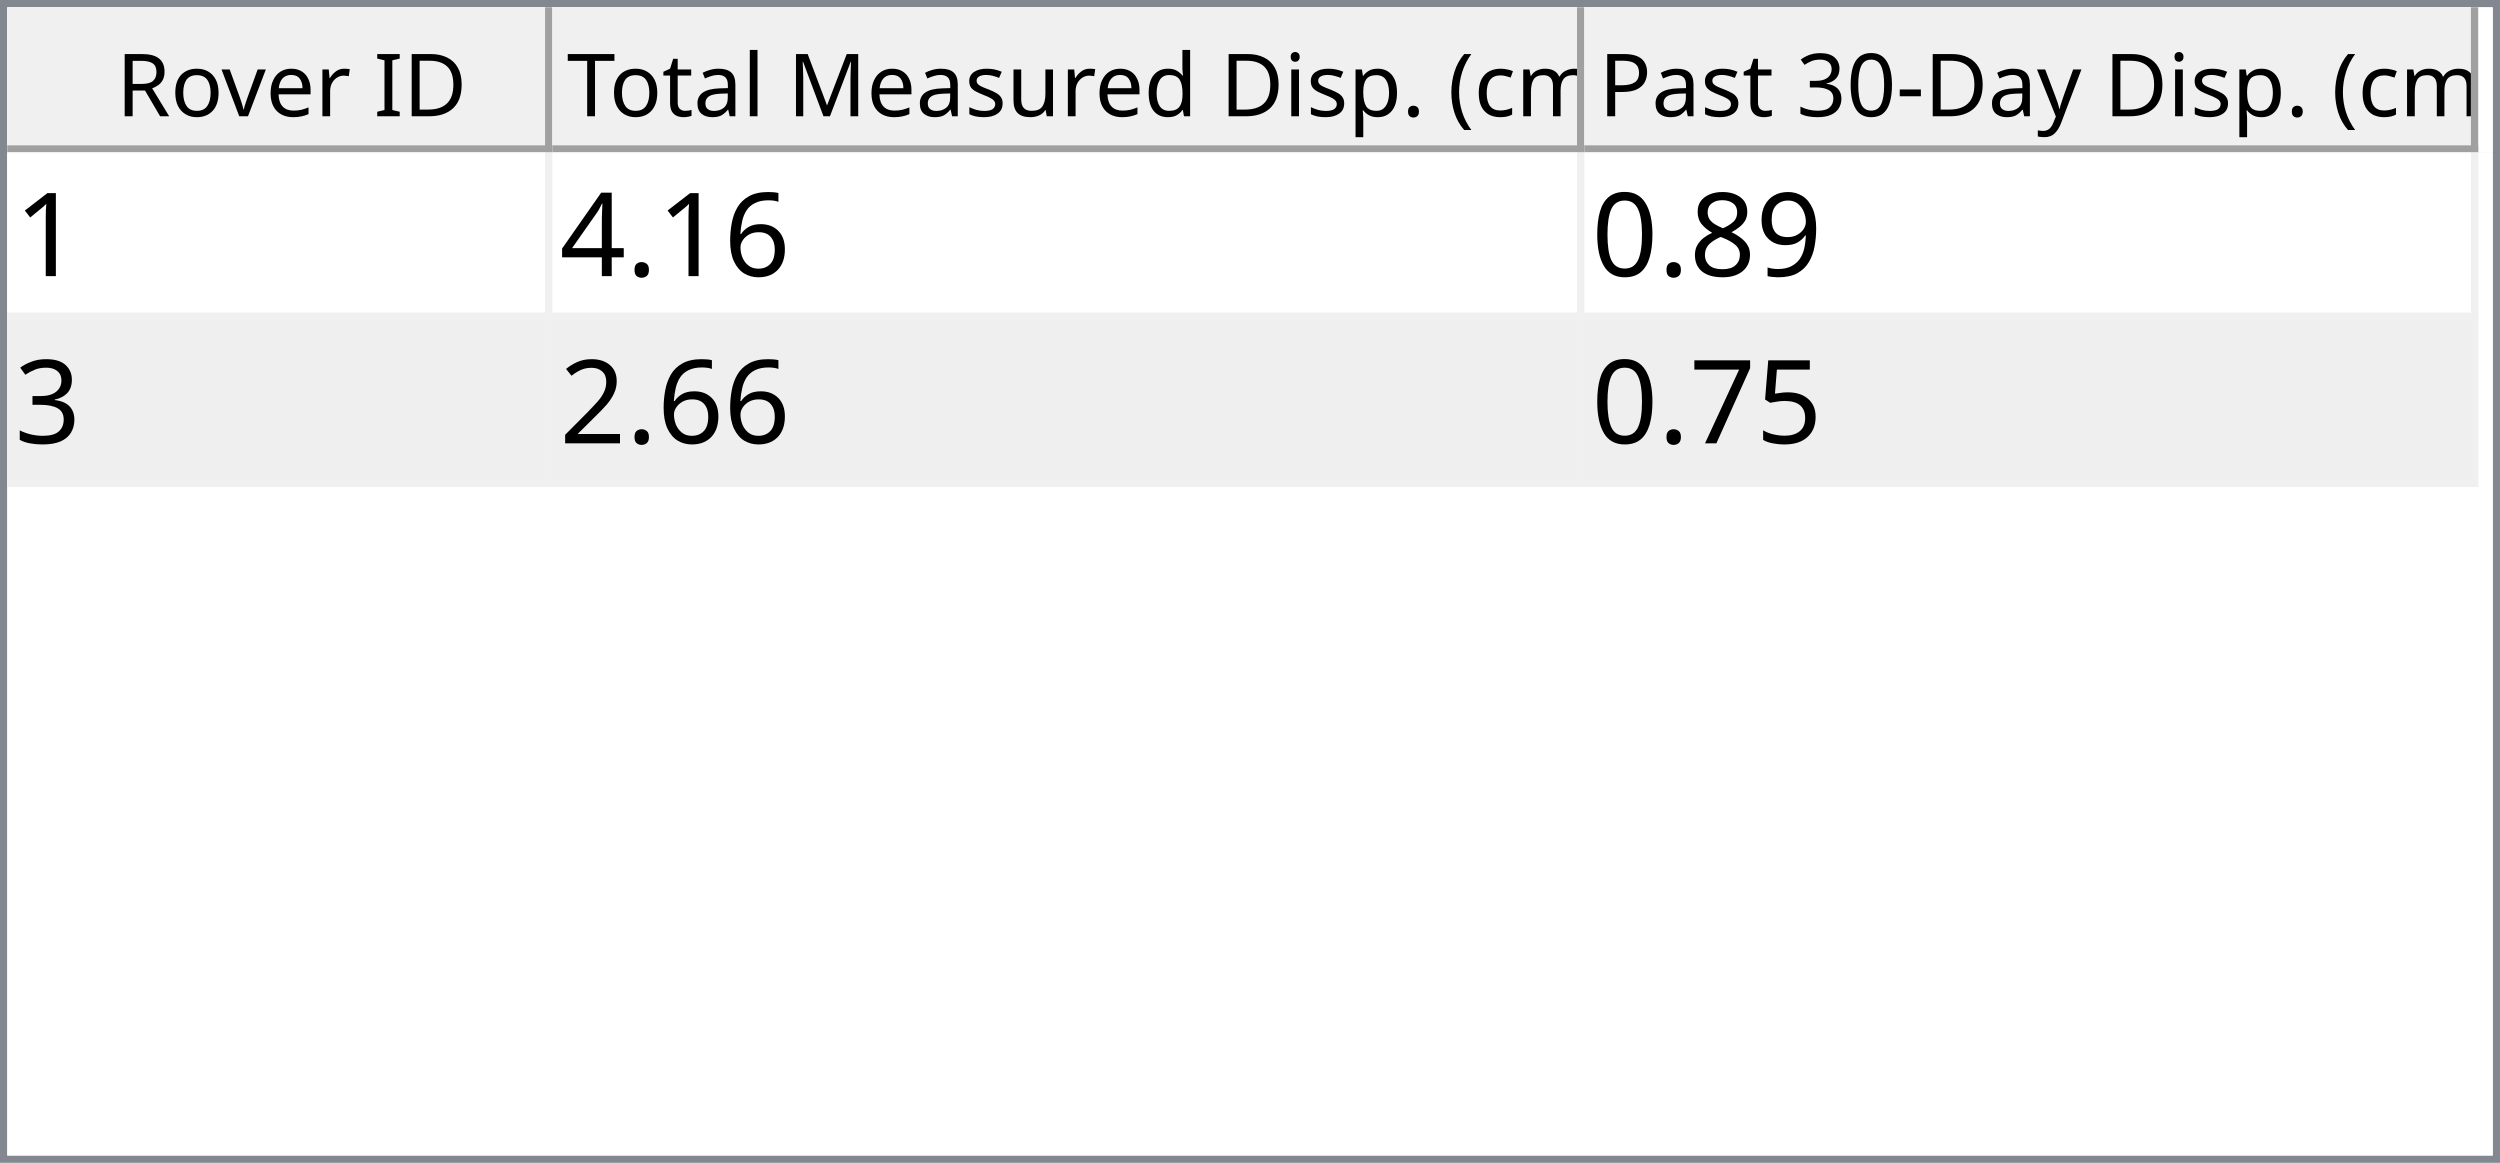
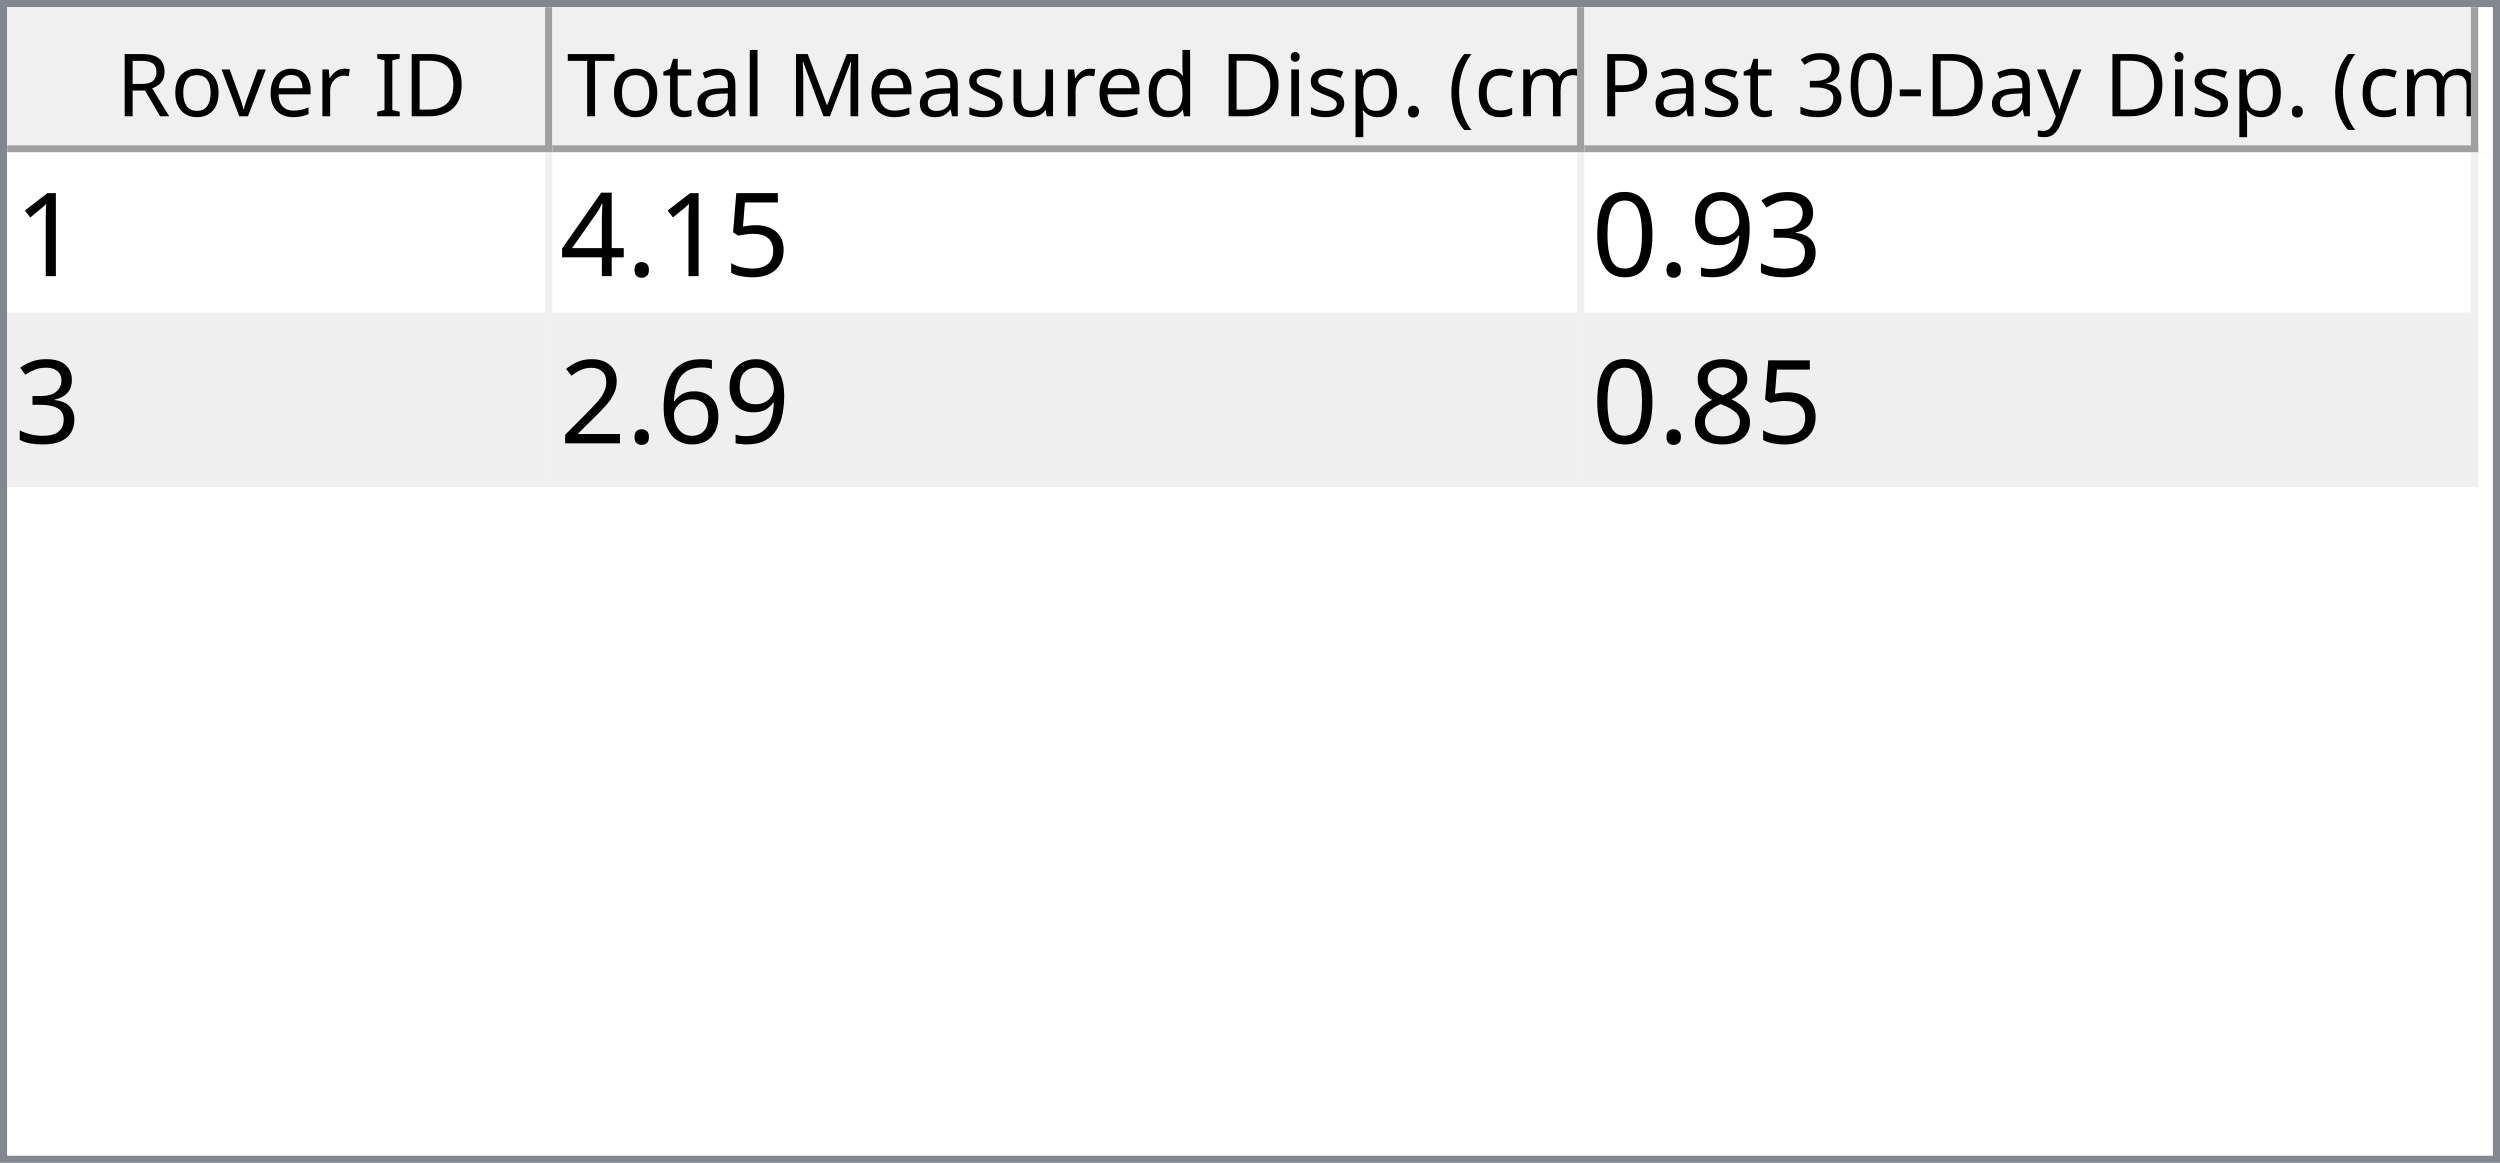
<svg xmlns="http://www.w3.org/2000/svg" style="fill-opacity:1; color-rendering:auto; color-interpolation:auto; text-rendering:auto; stroke:black; stroke-linecap:square; stroke-miterlimit:10; shape-rendering:auto; stroke-opacity:1; fill:black; stroke-dasharray:none; font-weight:normal; stroke-width:1; font-family:'Dialog'; font-style:normal; stroke-linejoin:miter; font-size:12px; stroke-dashoffset:0; image-rendering:auto;" width="344" height="160">
  <defs id="genericDefs" />
  <g>
    <defs id="defs1">
      <clipPath clipPathUnits="userSpaceOnUse" id="clipPath1">
        <path d="M0 0 L344 0 L344 160 L0 160 L0 0 Z" />
      </clipPath>
      <clipPath clipPathUnits="userSpaceOnUse" id="clipPath2">
        <path d="M0 0 L0 160 L344 160 L344 0 Z" />
      </clipPath>
      <clipPath clipPathUnits="userSpaceOnUse" id="clipPath3">
        <path d="M0 0 L0 20 L342 20 L342 0 Z" />
      </clipPath>
      <clipPath clipPathUnits="userSpaceOnUse" id="clipPath4">
        <path d="M0 0 L0 20 L75 20 L75 0 Z" />
      </clipPath>
      <clipPath clipPathUnits="userSpaceOnUse" id="clipPath5">
        <path d="M1 1 L1 19 L74 19 L74 1 Z" />
      </clipPath>
      <clipPath clipPathUnits="userSpaceOnUse" id="clipPath6">
        <path d="M0 0 L0 18 L73 18 L73 0 Z" />
      </clipPath>
      <clipPath clipPathUnits="userSpaceOnUse" id="clipPath7">
        <path d="M-0.5 -0.5 L-0.5 19.5 L74.5 19.5 L74.5 -0.5 Z" />
      </clipPath>
      <clipPath clipPathUnits="userSpaceOnUse" id="clipPath8">
        <path d="M0 0 L0 20 L142 20 L142 0 Z" />
      </clipPath>
      <clipPath clipPathUnits="userSpaceOnUse" id="clipPath9">
        <path d="M1 1 L1 19 L141 19 L141 1 Z" />
      </clipPath>
      <clipPath clipPathUnits="userSpaceOnUse" id="clipPath10">
        <path d="M0 0 L0 18 L140 18 L140 0 Z" />
      </clipPath>
      <clipPath clipPathUnits="userSpaceOnUse" id="clipPath11">
        <path d="M-0.5 -0.5 L-0.5 19.5 L141.5 19.5 L141.5 -0.5 Z" />
      </clipPath>
      <clipPath clipPathUnits="userSpaceOnUse" id="clipPath12">
        <path d="M0 0 L0 20 L123 20 L123 0 Z" />
      </clipPath>
      <clipPath clipPathUnits="userSpaceOnUse" id="clipPath13">
        <path d="M1 1 L1 19 L122 19 L122 1 Z" />
      </clipPath>
      <clipPath clipPathUnits="userSpaceOnUse" id="clipPath14">
        <path d="M0 0 L0 18 L121 18 L121 0 Z" />
      </clipPath>
      <clipPath clipPathUnits="userSpaceOnUse" id="clipPath15">
        <path d="M-0.5 -0.5 L-0.5 19.5 L122.5 19.5 L122.5 -0.5 Z" />
      </clipPath>
      <clipPath clipPathUnits="userSpaceOnUse" id="clipPath16">
        <path d="M0 0 L0 138 L342 138 L342 0 Z" />
      </clipPath>
      <clipPath clipPathUnits="userSpaceOnUse" id="clipPath17">
        <path d="M0 0 L0 46 L340 46 L340 0 Z" />
      </clipPath>
      <clipPath clipPathUnits="userSpaceOnUse" id="clipPath18">
        <path d="M-0.5 -0.5 L-0.5 45.5 L339.5 45.5 L339.5 -0.5 Z" />
      </clipPath>
      <clipPath clipPathUnits="userSpaceOnUse" id="clipPath19">
        <path d="M0 0 L0 22 L74 22 L74 0 Z" />
      </clipPath>
      <clipPath clipPathUnits="userSpaceOnUse" id="clipPath20">
        <path d="M0 0 L0 22 L141 22 L141 0 Z" />
      </clipPath>
      <clipPath clipPathUnits="userSpaceOnUse" id="clipPath21">
        <path d="M0 0 L0 22 L122 22 L122 0 Z" />
      </clipPath>
      <font horiz-adv-x="64.551" id="font1">
        <font-face ascent="107.91" descent="25.098" units-per-em="100" style="font-style:normal; font-family:Segoe UI; font-weight:normal;" />
        <missing-glyph horiz-adv-x="64.551" d="M8.109 0 L8.109 68.266 L56.453 68.266 L56.453 0 L8.109 0 ZM15.328 7.234 L49.219 7.234 L49.219 61.031 L15.328 61.031 L15.328 7.234 Z" />
        <glyph unicode="D" horiz-adv-x="70.117" d="M9.188 0 L9.188 70.016 L28.516 70.016 Q65.531 70.016 65.531 35.891 Q65.531 19.672 55.25 9.836 Q44.969 0 27.734 0 L9.188 0 ZM17.391 62.594 L17.391 7.422 L27.828 7.422 Q41.609 7.422 49.273 14.797 Q56.938 22.172 56.938 35.688 Q56.938 62.594 28.328 62.594 L17.391 62.594 Z" />
        <glyph unicode="I" horiz-adv-x="26.611" d="M17.391 0 L9.188 0 L9.188 70.016 L17.391 70.016 L17.391 0 Z" />
        <glyph unicode=" " horiz-adv-x="27.393" d="" />
        <glyph unicode="r" horiz-adv-x="34.766" d="M34.188 41.891 Q32.078 43.5 28.125 43.5 Q23 43.5 19.555 38.672 Q16.109 33.844 16.109 25.484 L16.109 0 L8.109 0 L8.109 50 L16.109 50 L16.109 39.703 L16.312 39.703 Q18.016 44.969 21.531 47.922 Q25.047 50.875 29.391 50.875 Q32.516 50.875 34.188 50.203 L34.188 41.891 Z" />
        <glyph unicode="e" horiz-adv-x="52.295" d="M48.297 23 L12.984 23 Q13.188 14.656 17.484 10.109 Q21.781 5.562 29.297 5.562 Q37.75 5.562 44.828 11.141 L44.828 3.609 Q38.234 -1.172 27.391 -1.172 Q16.797 -1.172 10.742 5.641 Q4.688 12.453 4.688 24.812 Q4.688 36.469 11.305 43.82 Q17.922 51.172 27.734 51.172 Q37.547 51.172 42.922 44.828 Q48.297 38.484 48.297 27.203 L48.297 23 ZM40.094 29.781 Q40.047 36.719 36.75 40.578 Q33.453 44.438 27.594 44.438 Q21.922 44.438 17.969 40.383 Q14.016 36.328 13.094 29.781 L40.094 29.781 Z" />
        <glyph unicode="v" horiz-adv-x="47.9" d="M47.406 50 L27.484 0 L19.625 0 L0.688 50 L9.469 50 L22.172 13.672 Q23.578 9.672 23.922 6.688 L24.125 6.688 Q24.609 10.453 25.688 13.484 L38.969 50 L47.406 50 Z" />
        <glyph unicode="o" horiz-adv-x="58.594" d="M29 -1.172 Q17.922 -1.172 11.305 5.836 Q4.688 12.844 4.688 24.422 Q4.688 37.016 11.57 44.094 Q18.453 51.172 30.172 51.172 Q41.359 51.172 47.633 44.289 Q53.906 37.406 53.906 25.203 Q53.906 13.234 47.141 6.031 Q40.375 -1.172 29 -1.172 ZM29.594 44.438 Q21.875 44.438 17.383 39.188 Q12.891 33.938 12.891 24.703 Q12.891 15.828 17.43 10.695 Q21.969 5.562 29.594 5.562 Q37.359 5.562 41.531 10.594 Q45.703 15.625 45.703 24.906 Q45.703 34.281 41.531 39.359 Q37.359 44.438 29.594 44.438 Z" />
        <glyph unicode="R" horiz-adv-x="59.814" d="M59.375 0 L49.609 0 L37.891 19.625 Q36.281 22.359 34.766 24.289 Q33.25 26.219 31.664 27.438 Q30.078 28.656 28.25 29.219 Q26.422 29.781 24.125 29.781 L17.391 29.781 L17.391 0 L9.188 0 L9.188 70.016 L30.078 70.016 Q34.672 70.016 38.555 68.867 Q42.438 67.719 45.289 65.375 Q48.141 63.031 49.758 59.547 Q51.375 56.062 51.375 51.375 Q51.375 47.703 50.273 44.656 Q49.172 41.609 47.148 39.211 Q45.125 36.812 42.266 35.133 Q39.406 33.453 35.844 32.516 L35.844 32.328 Q37.594 31.547 38.891 30.547 Q40.188 29.547 41.359 28.18 Q42.531 26.812 43.68 25.078 Q44.828 23.344 46.234 21.047 L59.375 0 ZM17.391 62.594 L17.391 37.203 L28.516 37.203 Q31.594 37.203 34.203 38.133 Q36.812 39.062 38.719 40.797 Q40.625 42.531 41.703 45.047 Q42.781 47.562 42.781 50.688 Q42.781 56.297 39.141 59.445 Q35.5 62.594 28.609 62.594 L17.391 62.594 Z" />
        <glyph unicode=")" horiz-adv-x="30.176" d="M8.297 -15.922 L1.172 -15.922 Q16.406 2.344 16.406 26.812 Q16.406 51.469 1.078 70.016 L8.297 70.016 Q23.531 52.156 23.531 26.703 Q23.531 1.375 8.297 -15.922 Z" />
        <glyph unicode="m" horiz-adv-x="86.133" d="M79.109 0 L71.094 0 L71.094 28.719 Q71.094 37.016 68.531 40.727 Q65.969 44.438 59.906 44.438 Q54.781 44.438 51.195 39.75 Q47.609 35.062 47.609 28.516 L47.609 0 L39.594 0 L39.594 29.688 Q39.594 44.438 28.219 44.438 Q22.953 44.438 19.531 40.016 Q16.109 35.594 16.109 28.516 L16.109 0 L8.109 0 L8.109 50 L16.109 50 L16.109 42.094 L16.312 42.094 Q21.625 51.172 31.844 51.172 Q36.969 51.172 40.773 48.312 Q44.578 45.453 46 40.828 Q51.562 51.172 62.594 51.172 Q79.109 51.172 79.109 30.812 L79.109 0 Z" />
        <glyph unicode="c" horiz-adv-x="46.191" d="M42.188 2.297 Q36.422 -1.172 28.516 -1.172 Q17.828 -1.172 11.258 5.789 Q4.688 12.75 4.688 23.828 Q4.688 36.188 11.766 43.68 Q18.844 51.172 30.672 51.172 Q37.25 51.172 42.281 48.734 L42.281 40.531 Q36.719 44.438 30.375 44.438 Q22.703 44.438 17.797 38.945 Q12.891 33.453 12.891 24.516 Q12.891 15.719 17.508 10.641 Q22.125 5.562 29.891 5.562 Q36.422 5.562 42.188 9.906 L42.188 2.297 Z" />
        <glyph unicode="(" horiz-adv-x="30.176" d="M29.109 -15.922 L21.969 -15.922 Q6.844 1.375 6.844 26.703 Q6.844 52.156 21.969 70.016 L29.203 70.016 Q13.875 51.469 13.875 26.812 Q13.875 2.344 29.109 -15.922 Z" />
        <glyph unicode="." horiz-adv-x="21.68" d="M10.891 -1.078 Q8.641 -1.078 7.055 0.539 Q5.469 2.156 5.469 4.391 Q5.469 6.641 7.055 8.273 Q8.641 9.906 10.891 9.906 Q13.188 9.906 14.797 8.273 Q16.406 6.641 16.406 4.391 Q16.406 2.156 14.797 0.539 Q13.188 -1.078 10.891 -1.078 Z" />
        <glyph unicode="p" horiz-adv-x="58.789" d="M16.312 7.234 L16.109 7.234 L16.109 -23 L8.109 -23 L8.109 50 L16.109 50 L16.109 41.219 L16.312 41.219 Q22.219 51.172 33.594 51.172 Q43.266 51.172 48.688 44.461 Q54.109 37.75 54.109 26.469 Q54.109 13.922 48 6.375 Q41.891 -1.172 31.297 -1.172 Q21.578 -1.172 16.312 7.234 ZM16.109 27.391 L16.109 20.406 Q16.109 14.203 20.141 9.883 Q24.172 5.562 30.375 5.562 Q37.641 5.562 41.773 11.133 Q45.906 16.703 45.906 26.609 Q45.906 34.969 42.047 39.703 Q38.188 44.438 31.594 44.438 Q24.609 44.438 20.359 39.578 Q16.109 34.719 16.109 27.391 Z" />
        <glyph unicode="i" horiz-adv-x="24.219" d="M12.203 62.703 Q10.062 62.703 8.547 64.164 Q7.031 65.625 7.031 67.875 Q7.031 70.125 8.547 71.609 Q10.062 73.094 12.203 73.094 Q14.406 73.094 15.945 71.609 Q17.484 70.125 17.484 67.875 Q17.484 65.719 15.945 64.211 Q14.406 62.703 12.203 62.703 ZM16.109 0 L8.109 0 L8.109 50 L16.109 50 L16.109 0 Z" />
        <glyph unicode="d" horiz-adv-x="58.887" d="M50.781 0 L42.781 0 L42.781 8.5 L42.578 8.5 Q37.016 -1.172 25.391 -1.172 Q15.969 -1.172 10.328 5.539 Q4.688 12.25 4.688 23.828 Q4.688 36.234 10.938 43.703 Q17.188 51.172 27.594 51.172 Q37.891 51.172 42.578 43.062 L42.781 43.062 L42.781 74.031 L50.781 74.031 L50.781 0 ZM42.781 22.609 L42.781 29.984 Q42.781 36.031 38.773 40.234 Q34.766 44.438 28.609 44.438 Q21.297 44.438 17.094 39.062 Q12.891 33.688 12.891 24.219 Q12.891 15.578 16.922 10.57 Q20.953 5.562 27.734 5.562 Q34.422 5.562 38.602 10.398 Q42.781 15.234 42.781 22.609 Z" />
        <glyph unicode="u" horiz-adv-x="56.592" d="M48.531 0 L40.531 0 L40.531 7.906 L40.328 7.906 Q35.359 -1.172 24.906 -1.172 Q7.031 -1.172 7.031 20.125 L7.031 50 L14.984 50 L14.984 21.391 Q14.984 5.562 27.094 5.562 Q32.953 5.562 36.742 9.883 Q40.531 14.203 40.531 21.188 L40.531 50 L48.531 50 L48.531 0 Z" />
        <glyph unicode="s" horiz-adv-x="42.432" d="M5.078 1.812 L5.078 10.406 Q11.625 5.562 19.484 5.562 Q30.031 5.562 30.031 12.594 Q30.031 14.594 29.125 15.992 Q28.219 17.391 26.68 18.461 Q25.141 19.531 23.07 20.383 Q21 21.234 18.609 22.172 Q15.281 23.484 12.766 24.828 Q10.25 26.172 8.57 27.859 Q6.891 29.547 6.031 31.695 Q5.172 33.844 5.172 36.719 Q5.172 40.234 6.789 42.945 Q8.406 45.656 11.086 47.484 Q13.766 49.312 17.211 50.242 Q20.656 51.172 24.312 51.172 Q30.812 51.172 35.938 48.922 L35.938 40.828 Q30.422 44.438 23.25 44.438 Q21 44.438 19.195 43.922 Q17.391 43.406 16.094 42.477 Q14.797 41.547 14.086 40.258 Q13.375 38.969 13.375 37.406 Q13.375 35.453 14.086 34.133 Q14.797 32.812 16.164 31.789 Q17.531 30.766 19.484 29.938 Q21.438 29.109 23.922 28.125 Q27.25 26.859 29.883 25.516 Q32.516 24.172 34.375 22.484 Q36.234 20.797 37.234 18.602 Q38.234 16.406 38.234 13.375 Q38.234 9.672 36.602 6.938 Q34.969 4.203 32.234 2.398 Q29.5 0.594 25.93 -0.289 Q22.359 -1.172 18.453 -1.172 Q10.75 -1.172 5.078 1.812 Z" />
        <glyph unicode="M" horiz-adv-x="89.795" d="M80.562 0 L72.406 0 L72.406 46.969 Q72.406 52.547 73.094 60.594 L72.906 60.594 Q71.734 55.859 70.797 53.812 L46.875 0 L42.875 0 L19 53.422 Q17.969 55.766 16.891 60.594 L16.703 60.594 Q17.094 56.391 17.094 46.875 L17.094 0 L9.188 0 L9.188 70.016 L20.016 70.016 L41.5 21.188 Q44 15.578 44.734 12.797 L45.016 12.797 Q47.125 18.562 48.391 21.391 L70.312 70.016 L80.562 70.016 L80.562 0 Z" />
        <glyph unicode="l" horiz-adv-x="24.219" d="M16.109 0 L8.109 0 L8.109 74.031 L16.109 74.031 L16.109 0 Z" />
        <glyph unicode="a" horiz-adv-x="50.879" d="M43.891 0 L35.891 0 L35.891 7.812 L35.688 7.812 Q30.469 -1.172 20.312 -1.172 Q12.844 -1.172 8.617 2.781 Q4.391 6.734 4.391 13.281 Q4.391 27.297 20.906 29.594 L35.891 31.688 Q35.891 44.438 25.594 44.438 Q16.547 44.438 9.281 38.281 L9.281 46.484 Q16.656 51.172 26.266 51.172 Q43.891 51.172 43.891 32.516 L43.891 0 ZM35.891 25.297 L23.828 23.641 Q18.266 22.859 15.43 20.875 Q12.594 18.891 12.594 13.875 Q12.594 10.203 15.211 7.883 Q17.828 5.562 22.172 5.562 Q28.125 5.562 32.008 9.742 Q35.891 13.922 35.891 20.312 L35.891 25.297 Z" />
        <glyph unicode="t" horiz-adv-x="33.887" d="M31.297 0.484 Q28.469 -1.078 23.828 -1.078 Q10.688 -1.078 10.688 13.578 L10.688 43.172 L2.094 43.172 L2.094 50 L10.688 50 L10.688 62.203 L18.703 64.797 L18.703 50 L31.297 50 L31.297 43.172 L18.703 43.172 L18.703 14.984 Q18.703 9.969 20.414 7.82 Q22.125 5.672 26.078 5.672 Q29.109 5.672 31.297 7.328 L31.297 0.484 Z" />
        <glyph unicode="T" horiz-adv-x="52.393" d="M50.594 62.594 L30.375 62.594 L30.375 0 L22.172 0 L22.172 62.594 L2 62.594 L2 70.016 L50.594 70.016 L50.594 62.594 Z" />
        <glyph unicode="y" horiz-adv-x="48.389" d="M47.906 50 L24.906 -8.016 Q18.75 -23.531 7.625 -23.531 Q4.5 -23.531 2.391 -22.906 L2.391 -15.719 Q4.984 -16.609 7.125 -16.609 Q13.188 -16.609 16.219 -9.375 L20.219 0.094 L0.688 50 L9.578 50 L23.094 11.531 Q23.344 10.797 24.125 7.719 L24.422 7.719 Q24.656 8.891 25.391 11.422 L39.594 50 L47.906 50 Z" />
        <glyph unicode="-" horiz-adv-x="39.99" d="M33.688 24.703 L7.031 24.703 L7.031 31 L33.688 31 L33.688 24.703 Z" />
        <glyph unicode="0" horiz-adv-x="53.906" d="M49.812 35.297 Q49.812 26.516 48.219 19.727 Q46.625 12.938 43.625 8.273 Q40.625 3.609 36.258 1.195 Q31.891 -1.219 26.312 -1.219 Q21.047 -1.219 16.922 1.102 Q12.797 3.422 9.961 7.867 Q7.125 12.312 5.664 18.781 Q4.203 25.25 4.203 33.594 Q4.203 42.781 5.742 49.812 Q7.281 56.844 10.258 61.602 Q13.234 66.359 17.656 68.773 Q22.078 71.188 27.781 71.188 Q49.812 71.188 49.812 35.297 ZM41.609 34.516 Q41.609 64.406 27.391 64.406 Q12.406 64.406 12.406 33.984 Q12.406 5.609 27.094 5.609 Q41.609 5.609 41.609 34.516 Z" />
        <glyph unicode="3" horiz-adv-x="53.906" d="M46.531 19.828 Q46.531 15.094 44.75 11.211 Q42.969 7.328 39.719 4.57 Q36.469 1.812 31.93 0.297 Q27.391 -1.219 21.922 -1.219 Q11.922 -1.219 6 2.594 L6 11.188 Q13.094 5.609 22.219 5.609 Q25.875 5.609 28.828 6.539 Q31.781 7.469 33.906 9.227 Q36.031 10.984 37.18 13.477 Q38.328 15.969 38.328 19.094 Q38.328 32.812 18.797 32.812 L12.984 32.812 L12.984 39.594 L18.5 39.594 Q35.797 39.594 35.797 52.484 Q35.797 64.406 22.609 64.406 Q15.188 64.406 8.688 59.422 L8.688 67.188 Q15.375 71.188 24.609 71.188 Q29 71.188 32.57 69.969 Q36.141 68.75 38.68 66.555 Q41.219 64.359 42.609 61.281 Q44 58.203 44 54.5 Q44 40.672 30.031 36.719 L30.031 36.531 Q33.594 36.141 36.625 34.797 Q39.656 33.453 41.852 31.305 Q44.047 29.156 45.289 26.25 Q46.531 23.344 46.531 19.828 Z" />
        <glyph unicode="P" horiz-adv-x="56.006" d="M17.391 26.469 L17.391 0 L9.188 0 L9.188 70.016 L28.422 70.016 Q39.656 70.016 45.828 64.547 Q52 59.078 52 49.125 Q52 39.156 45.141 32.812 Q38.281 26.469 26.609 26.469 L17.391 26.469 ZM17.391 62.594 L17.391 33.891 L25.984 33.891 Q34.469 33.891 38.938 37.773 Q43.406 41.656 43.406 48.734 Q43.406 62.594 27 62.594 L17.391 62.594 Z" />
      </font>
      <font horiz-adv-x="75.0" id="font2">
        <font-face ascent="100.537" descent="21.973" units-per-em="100" style="font-style:normal; font-family:sans-serif; font-weight:normal;" />
        <missing-glyph horiz-adv-x="75.0" d="M12.5 0 L12.5 62.5 L62.5 62.5 L62.5 0 L12.5 0 ZM14.062 1.562 L60.938 1.562 L60.938 60.938 L14.062 60.938 L14.062 1.562 Z" />
        <glyph unicode="1" horiz-adv-x="55.615" d="M37.25 0 L28.469 0 L28.469 56 Q25.297 52.984 20.141 49.953 Q14.984 46.922 10.891 45.406 L10.891 53.906 Q18.266 57.375 23.781 62.305 Q29.297 67.234 31.594 71.875 L37.25 71.875 L37.25 0 Z" />
-         <glyph unicode="6" horiz-adv-x="55.615" d="M49.75 54.047 L41.016 53.375 Q39.844 58.547 37.703 60.891 Q34.125 64.656 28.906 64.656 Q24.703 64.656 21.531 62.312 Q17.391 59.281 14.992 53.469 Q12.594 47.656 12.5 36.922 Q15.672 41.75 20.266 44.094 Q24.859 46.438 29.891 46.438 Q38.672 46.438 44.852 39.969 Q51.031 33.5 51.031 23.25 Q51.031 16.5 48.125 10.719 Q45.219 4.938 40.141 1.859 Q35.062 -1.219 28.609 -1.219 Q17.625 -1.219 10.695 6.859 Q3.766 14.938 3.766 33.5 Q3.766 54.25 11.422 63.672 Q18.109 71.875 29.438 71.875 Q37.891 71.875 43.289 67.141 Q48.688 62.406 49.75 54.047 ZM13.875 23.188 Q13.875 18.656 15.797 14.508 Q17.719 10.359 21.188 8.18 Q24.656 6 28.469 6 Q34.031 6 38.039 10.492 Q42.047 14.984 42.047 22.703 Q42.047 30.125 38.086 34.398 Q34.125 38.672 28.125 38.672 Q22.172 38.672 18.023 34.398 Q13.875 30.125 13.875 23.188 Z" />
+         <glyph unicode="5" horiz-adv-x="55.615" d="M4.156 18.75 L13.375 19.531 Q14.406 12.797 18.141 9.398 Q21.875 6 27.156 6 Q33.5 6 37.891 10.789 Q42.281 15.578 42.281 23.484 Q42.281 31 38.062 35.352 Q33.844 39.703 27 39.703 Q22.75 39.703 19.336 37.773 Q15.922 35.844 13.969 32.766 L5.719 33.844 L12.641 70.609 L48.25 70.609 L48.25 62.203 L19.672 62.203 L15.828 42.969 Q22.266 47.469 29.344 47.469 Q38.719 47.469 45.164 40.969 Q51.609 34.469 51.609 24.266 Q51.609 14.547 45.953 7.469 Q39.062 -1.219 27.156 -1.219 Q17.391 -1.219 11.211 4.25 Q5.031 9.719 4.156 18.75 Z" />
        <glyph unicode="." horiz-adv-x="27.783" d="M9.078 0 L9.078 10.016 L19.094 10.016 L19.094 0 L9.078 0 Z" />
        <glyph unicode="4" horiz-adv-x="55.615" d="M32.328 0 L32.328 17.141 L1.266 17.141 L1.266 25.203 L33.938 71.578 L41.109 71.578 L41.109 25.203 L50.781 25.203 L50.781 17.141 L41.109 17.141 L41.109 0 L32.328 0 ZM32.328 25.203 L32.328 57.469 L9.906 25.203 L32.328 25.203 Z" />
+         <glyph unicode="3" horiz-adv-x="55.615" d="M4.203 18.891 L12.984 20.062 Q14.5 12.594 18.141 9.297 Q21.781 6 27 6 Q33.203 6 37.477 10.297 Q41.75 14.594 41.75 20.953 Q41.75 27 37.797 30.93 Q33.844 34.859 27.734 34.859 Q25.25 34.859 21.531 33.891 L22.516 41.609 Q23.391 41.5 23.922 41.5 Q29.547 41.5 34.039 44.43 Q38.531 47.359 38.531 53.469 Q38.531 58.297 35.258 61.477 Q31.984 64.656 26.812 64.656 Q21.688 64.656 18.266 61.43 Q14.844 58.203 13.875 51.766 L5.078 53.328 Q6.688 62.156 12.398 67.016 Q18.109 71.875 26.609 71.875 Q32.469 71.875 37.398 69.359 Q42.328 66.844 44.945 62.5 Q47.562 58.156 47.562 53.266 Q47.562 48.641 45.07 44.828 Q42.578 41.016 37.703 38.766 Q44.047 37.312 47.562 32.695 Q51.078 28.078 51.078 21.141 Q51.078 11.766 44.242 5.25 Q37.406 -1.266 26.953 -1.266 Q17.531 -1.266 11.305 4.352 Q5.078 9.969 4.203 18.891 Z" />
        <glyph unicode="9" horiz-adv-x="55.615" d="M5.469 16.547 L13.922 17.328 Q14.984 11.375 18.016 8.688 Q21.047 6 25.781 6 Q29.828 6 32.883 7.859 Q35.938 9.719 37.891 12.82 Q39.844 15.922 41.164 21.195 Q42.484 26.469 42.484 31.938 Q42.484 32.516 42.438 33.688 Q39.797 29.5 35.234 26.883 Q30.672 24.266 25.344 24.266 Q16.453 24.266 10.305 30.711 Q4.156 37.156 4.156 47.703 Q4.156 58.594 10.578 65.234 Q17 71.875 26.656 71.875 Q33.641 71.875 39.43 68.117 Q45.219 64.359 48.219 57.398 Q51.219 50.438 51.219 37.25 Q51.219 23.531 48.242 15.406 Q45.266 7.281 39.383 3.031 Q33.5 -1.219 25.594 -1.219 Q17.188 -1.219 11.867 3.445 Q6.547 8.109 5.469 16.547 ZM41.453 48.141 Q41.453 55.719 37.43 60.156 Q33.406 64.594 27.734 64.594 Q21.875 64.594 17.531 59.812 Q13.188 55.031 13.188 47.406 Q13.188 40.578 17.312 36.305 Q21.438 32.031 27.484 32.031 Q33.594 32.031 37.523 36.305 Q41.453 40.578 41.453 48.141 Z" />
+         <glyph unicode="0" horiz-adv-x="55.615" d="M4.156 35.297 Q4.156 48 6.766 55.742 Q9.375 63.484 14.523 67.68 Q19.672 71.875 27.484 71.875 Q33.25 71.875 37.594 69.555 Q41.938 67.234 44.773 62.867 Q47.609 58.5 49.219 52.227 Q50.828 45.953 50.828 35.297 Q50.828 22.703 48.242 14.969 Q45.656 7.234 40.508 3.008 Q35.359 -1.219 27.484 -1.219 Q17.141 -1.219 11.234 6.203 Q4.156 15.141 4.156 35.297 ZM13.188 35.297 Q13.188 17.672 17.312 11.836 Q21.438 6 27.484 6 Q33.547 6 37.672 11.859 Q41.797 17.719 41.797 35.297 Q41.797 52.984 37.672 58.789 Q33.547 64.594 27.391 64.594 Q21.344 64.594 17.719 59.469 Q13.188 52.938 13.188 35.297 Z" />
+         <glyph unicode="6" horiz-adv-x="55.615" d="M49.75 54.047 L41.016 53.375 Q39.844 58.547 37.703 60.891 Q34.125 64.656 28.906 64.656 Q24.703 64.656 21.531 62.312 Q17.391 59.281 14.992 53.469 Q12.594 47.656 12.5 36.922 Q15.672 41.75 20.266 44.094 Q24.859 46.438 29.891 46.438 Q38.672 46.438 44.852 39.969 Q51.031 33.5 51.031 23.25 Q51.031 16.5 48.125 10.719 Q45.219 4.938 40.141 1.859 Q35.062 -1.219 28.609 -1.219 Q17.625 -1.219 10.695 6.859 Q3.766 14.938 3.766 33.5 Q3.766 54.25 11.422 63.672 Q18.109 71.875 29.438 71.875 Q37.891 71.875 43.289 67.141 Q48.688 62.406 49.75 54.047 ZM13.875 23.188 Q13.875 18.656 15.797 14.508 Q17.719 10.359 21.188 8.18 Q24.656 6 28.469 6 Q34.031 6 38.039 10.492 Q42.047 14.984 42.047 22.703 Q42.047 30.125 38.086 34.398 Q34.125 38.672 28.125 38.672 Q22.172 38.672 18.023 34.398 Q13.875 30.125 13.875 23.188 Z" />
+         <glyph unicode="2" horiz-adv-x="55.615" d="M50.344 8.453 L50.344 0 L3.031 0 Q2.938 3.172 4.047 6.109 Q5.859 10.938 9.836 15.625 Q13.812 20.312 21.344 26.469 Q33.016 36.031 37.117 41.625 Q41.219 47.219 41.219 52.203 Q41.219 57.422 37.477 61.008 Q33.734 64.594 27.734 64.594 Q21.391 64.594 17.578 60.789 Q13.766 56.984 13.719 50.25 L4.688 51.172 Q5.609 61.281 11.664 66.578 Q17.719 71.875 27.938 71.875 Q38.234 71.875 44.242 66.164 Q50.25 60.453 50.25 52 Q50.25 47.703 48.492 43.555 Q46.734 39.406 42.656 34.812 Q38.578 30.219 29.109 22.219 Q21.188 15.578 18.945 13.211 Q16.703 10.844 15.234 8.453 L50.344 8.453 Z" />
        <glyph unicode="8" horiz-adv-x="55.615" d="M17.672 38.812 Q12.203 40.828 9.57 44.539 Q6.938 48.25 6.938 53.422 Q6.938 61.234 12.555 66.555 Q18.172 71.875 27.484 71.875 Q36.859 71.875 42.578 66.43 Q48.297 60.984 48.297 53.172 Q48.297 48.188 45.68 44.508 Q43.062 40.828 37.75 38.812 Q44.344 36.672 47.781 31.883 Q51.219 27.094 51.219 20.453 Q51.219 11.281 44.727 5.031 Q38.234 -1.219 27.641 -1.219 Q17.047 -1.219 10.547 5.055 Q4.047 11.328 4.047 20.703 Q4.047 27.688 7.594 32.398 Q11.141 37.109 17.672 38.812 ZM15.922 53.719 Q15.922 48.641 19.195 45.414 Q22.469 42.188 27.688 42.188 Q32.766 42.188 36.016 45.383 Q39.266 48.578 39.266 53.219 Q39.266 58.062 35.914 61.359 Q32.562 64.656 27.594 64.656 Q22.562 64.656 19.242 61.43 Q15.922 58.203 15.922 53.719 ZM13.094 20.656 Q13.094 16.891 14.875 13.375 Q16.656 9.859 20.172 7.93 Q23.688 6 27.734 6 Q34.031 6 38.133 10.055 Q42.234 14.109 42.234 20.359 Q42.234 26.703 38.016 30.859 Q33.797 35.016 27.438 35.016 Q21.234 35.016 17.164 30.914 Q13.094 26.812 13.094 20.656 Z" />
-         <glyph unicode="0" horiz-adv-x="55.615" d="M4.156 35.297 Q4.156 48 6.766 55.742 Q9.375 63.484 14.523 67.68 Q19.672 71.875 27.484 71.875 Q33.25 71.875 37.594 69.555 Q41.938 67.234 44.773 62.867 Q47.609 58.5 49.219 52.227 Q50.828 45.953 50.828 35.297 Q50.828 22.703 48.242 14.969 Q45.656 7.234 40.508 3.008 Q35.359 -1.219 27.484 -1.219 Q17.141 -1.219 11.234 6.203 Q4.156 15.141 4.156 35.297 ZM13.188 35.297 Q13.188 17.672 17.312 11.836 Q21.438 6 27.484 6 Q33.547 6 37.672 11.859 Q41.797 17.719 41.797 35.297 Q41.797 52.984 37.672 58.789 Q33.547 64.594 27.391 64.594 Q21.344 64.594 17.719 59.469 Q13.188 52.938 13.188 35.297 Z" />
-         <glyph unicode="3" horiz-adv-x="55.615" d="M4.203 18.891 L12.984 20.062 Q14.5 12.594 18.141 9.297 Q21.781 6 27 6 Q33.203 6 37.477 10.297 Q41.75 14.594 41.75 20.953 Q41.75 27 37.797 30.93 Q33.844 34.859 27.734 34.859 Q25.25 34.859 21.531 33.891 L22.516 41.609 Q23.391 41.5 23.922 41.5 Q29.547 41.5 34.039 44.43 Q38.531 47.359 38.531 53.469 Q38.531 58.297 35.258 61.477 Q31.984 64.656 26.812 64.656 Q21.688 64.656 18.266 61.43 Q14.844 58.203 13.875 51.766 L5.078 53.328 Q6.688 62.156 12.398 67.016 Q18.109 71.875 26.609 71.875 Q32.469 71.875 37.398 69.359 Q42.328 66.844 44.945 62.5 Q47.562 58.156 47.562 53.266 Q47.562 48.641 45.07 44.828 Q42.578 41.016 37.703 38.766 Q44.047 37.312 47.562 32.695 Q51.078 28.078 51.078 21.141 Q51.078 11.766 44.242 5.25 Q37.406 -1.266 26.953 -1.266 Q17.531 -1.266 11.305 4.352 Q5.078 9.969 4.203 18.891 Z" />
-         <glyph unicode="2" horiz-adv-x="55.615" d="M50.344 8.453 L50.344 0 L3.031 0 Q2.938 3.172 4.047 6.109 Q5.859 10.938 9.836 15.625 Q13.812 20.312 21.344 26.469 Q33.016 36.031 37.117 41.625 Q41.219 47.219 41.219 52.203 Q41.219 57.422 37.477 61.008 Q33.734 64.594 27.734 64.594 Q21.391 64.594 17.578 60.789 Q13.766 56.984 13.719 50.25 L4.688 51.172 Q5.609 61.281 11.664 66.578 Q17.719 71.875 27.938 71.875 Q38.234 71.875 44.242 66.164 Q50.25 60.453 50.25 52 Q50.25 47.703 48.492 43.555 Q46.734 39.406 42.656 34.812 Q38.578 30.219 29.109 22.219 Q21.188 15.578 18.945 13.211 Q16.703 10.844 15.234 8.453 L50.344 8.453 Z" />
-         <glyph unicode="5" horiz-adv-x="55.615" d="M4.156 18.75 L13.375 19.531 Q14.406 12.797 18.141 9.398 Q21.875 6 27.156 6 Q33.5 6 37.891 10.789 Q42.281 15.578 42.281 23.484 Q42.281 31 38.062 35.352 Q33.844 39.703 27 39.703 Q22.75 39.703 19.336 37.773 Q15.922 35.844 13.969 32.766 L5.719 33.844 L12.641 70.609 L48.25 70.609 L48.25 62.203 L19.672 62.203 L15.828 42.969 Q22.266 47.469 29.344 47.469 Q38.719 47.469 45.164 40.969 Q51.609 34.469 51.609 24.266 Q51.609 14.547 45.953 7.469 Q39.062 -1.219 27.156 -1.219 Q17.391 -1.219 11.211 4.25 Q5.031 9.719 4.156 18.75 Z" />
-         <glyph unicode="7" horiz-adv-x="55.615" d="M4.734 62.203 L4.734 70.656 L51.078 70.656 L51.078 63.812 Q44.234 56.547 37.523 44.484 Q30.812 32.422 27.156 19.672 Q24.516 10.688 23.781 0 L14.75 0 Q14.891 8.453 18.062 20.414 Q21.234 32.375 27.172 43.484 Q33.109 54.594 39.797 62.203 L4.734 62.203 Z" />
      </font>
    </defs>
    <g style="fill:white; stroke:white;">
      <rect x="0" y="0" width="344" style="clip-path:url(#clipPath1); stroke:none;" height="160" />
    </g>
    <g style="fill:white; text-rendering:optimizeSpeed; color-rendering:optimizeSpeed; image-rendering:optimizeSpeed; shape-rendering:crispEdges; stroke:white; color-interpolation:sRGB;">
      <rect x="0" width="344" height="160" y="0" style="stroke:none;" />
      <path style="stroke:none;" d="M0 160 L344 160 L344 0 L0 0 Z" />
    </g>
    <g style="fill:rgb(240,240,240); font-family:'Segoe UI'; stroke:rgb(240,240,240);">
      <rect x="0" y="0" width="344" style="clip-path:url(#clipPath2); stroke:none;" height="160" />
    </g>
    <g style="fill:rgb(130,135,144); font-family:'Segoe UI'; stroke:rgb(130,135,144);">
      <path d="M0 0 L344 0 L344 160 L0 160 L0 0 ZM1 1 L343 1 L343 159 L1 159 L1 1 Z" style="fill-rule:evenodd; clip-path:url(#clipPath2); stroke:none;" />
    </g>
    <g style="fill:white; font-family:'Segoe UI'; stroke:white;" transform="translate(1,1)">
      <rect x="0" y="0" width="342" style="clip-path:url(#clipPath3); stroke:none;" height="20" />
    </g>
    <g style="fill:rgb(240,240,240); font-family:'Segoe UI'; stroke:rgb(240,240,240);" transform="translate(1,1)">
      <rect x="0" y="0" width="75" style="clip-path:url(#clipPath4); stroke:none;" height="20" />
    </g>
    <g style="font-family:'Segoe UI';" transform="translate(2,2)">
      <text x="14" xml:space="preserve" y="14" style="clip-path:url(#clipPath6); stroke:none;">Rover ID</text>
    </g>
    <g style="fill:rgb(160,160,160); font-family:'Segoe UI'; stroke:rgb(160,160,160); stroke-linejoin:bevel;" transform="translate(1.5,1.5)">
      <line x1="74" x2="74" y1="0" style="fill:none; clip-path:url(#clipPath7);" y2="19" />
    </g>
    <g style="fill:rgb(160,160,160); font-family:'Segoe UI'; stroke:rgb(160,160,160); stroke-linejoin:bevel;" transform="matrix(1,0,0,1,1,1) translate(0.5,0.5)">
      <line x1="0" x2="74" y1="19" style="fill:none; clip-path:url(#clipPath7);" y2="19" />
    </g>
    <g style="fill:rgb(240,240,240); font-family:'Segoe UI'; stroke:rgb(240,240,240);" transform="translate(76,1)">
      <rect x="0" y="0" width="142" style="clip-path:url(#clipPath8); stroke:none;" height="20" />
    </g>
    <g style="font-family:'Segoe UI';" transform="translate(77,2)">
      <text x="1" xml:space="preserve" y="14" style="clip-path:url(#clipPath10); stroke:none;">Total Measured Disp. (cm)</text>
    </g>
    <g style="fill:rgb(160,160,160); font-family:'Segoe UI'; stroke:rgb(160,160,160); stroke-linejoin:bevel;" transform="translate(76.5,1.5)">
      <line x1="141" x2="141" y1="0" style="fill:none; clip-path:url(#clipPath11);" y2="19" />
    </g>
    <g style="fill:rgb(160,160,160); font-family:'Segoe UI'; stroke:rgb(160,160,160); stroke-linejoin:bevel;" transform="matrix(1,0,0,1,76,1) translate(0.5,0.5)">
      <line x1="0" x2="141" y1="19" style="fill:none; clip-path:url(#clipPath11);" y2="19" />
    </g>
    <g style="fill:rgb(240,240,240); font-family:'Segoe UI'; stroke:rgb(240,240,240);" transform="translate(218,1)">
      <rect x="0" y="0" width="123" style="clip-path:url(#clipPath12); stroke:none;" height="20" />
    </g>
    <g style="font-family:'Segoe UI';" transform="translate(219,2)">
      <text x="1" xml:space="preserve" y="14" style="clip-path:url(#clipPath14); stroke:none;">Past 30-Day Disp. (cm)</text>
    </g>
    <g style="fill:rgb(160,160,160); font-family:'Segoe UI'; stroke:rgb(160,160,160); stroke-linejoin:bevel;" transform="translate(218.5,1.5)">
      <line x1="122" x2="122" y1="0" style="fill:none; clip-path:url(#clipPath15);" y2="19" />
    </g>
    <g style="fill:rgb(160,160,160); font-family:'Segoe UI'; stroke:rgb(160,160,160); stroke-linejoin:bevel;" transform="matrix(1,0,0,1,218,1) translate(0.5,0.5)">
      <line x1="0" x2="122" y1="19" style="fill:none; clip-path:url(#clipPath15);" y2="19" />
    </g>
    <g style="fill:white; font-family:'Segoe UI'; stroke:white;" transform="translate(1,21)">
      <rect x="0" y="0" width="342" style="clip-path:url(#clipPath16); stroke:none;" height="138" />
    </g>
    <g style="fill:rgb(240,240,240); font-size:16px; font-family:sans-serif; stroke:rgb(240,240,240);" transform="translate(1,21)">
      <rect x="0" y="0" width="340" style="clip-path:url(#clipPath17); stroke:none;" height="46" />
      <line transform="translate(0.5,0.5)" x1="0" x2="339" y1="22" style="clip-path:url(#clipPath18); fill:none; stroke-linejoin:bevel;" y2="22" />
    </g>
    <g transform="matrix(1,0,0,1,1,21) translate(0.5,0.5)" style="fill:rgb(240,240,240); font-size:16px; font-family:sans-serif; stroke:rgb(240,240,240); stroke-linejoin:bevel;">
      <line x1="0" x2="339" y1="45" style="fill:none; clip-path:url(#clipPath18);" y2="45" />
    </g>
    <g transform="matrix(1,0,0,1,1,21) translate(0.5,0.5)" style="fill:rgb(240,240,240); font-size:16px; font-family:sans-serif; stroke:rgb(240,240,240); stroke-linejoin:bevel;">
      <line x1="74" x2="74" y1="0" style="fill:none; clip-path:url(#clipPath18);" y2="45" />
    </g>
    <g transform="matrix(1,0,0,1,1,21) translate(0.5,0.5)" style="fill:rgb(240,240,240); font-size:16px; font-family:sans-serif; stroke:rgb(240,240,240); stroke-linejoin:bevel;">
      <line x1="216" x2="216" y1="0" style="fill:none; clip-path:url(#clipPath18);" y2="45" />
    </g>
    <g transform="matrix(1,0,0,1,1,21) translate(0.5,0.5)" style="fill:rgb(240,240,240); font-size:16px; font-family:sans-serif; stroke:rgb(240,240,240); stroke-linejoin:bevel;">
      <line x1="339" x2="339" y1="0" style="fill:none; clip-path:url(#clipPath18);" y2="45" />
    </g>
    <g style="fill:white; font-size:16px; font-family:sans-serif; stroke:white;" transform="matrix(1,0,0,1,1,21)">
      <rect x="0" y="0" width="74" style="clip-path:url(#clipPath19); stroke:none;" height="22" />
      <text x="1" y="17" style="fill:black; clip-path:url(#clipPath19); stroke:none;" xml:space="preserve">1</text>
    </g>
    <g style="fill:white; font-size:16px; font-family:sans-serif; stroke:white;" transform="matrix(1,0,0,1,1,21) translate(75,0)">
      <rect x="0" y="0" width="141" style="clip-path:url(#clipPath20); stroke:none;" height="22" />
-       <text x="1" y="17" style="fill:black; clip-path:url(#clipPath20); stroke:none;" xml:space="preserve">4.16</text>
+       <text x="1" y="17" style="fill:black; clip-path:url(#clipPath20); stroke:none;" xml:space="preserve">4.15</text>
    </g>
    <g style="fill:white; font-size:16px; font-family:sans-serif; stroke:white;" transform="matrix(1,0,0,1,1,21) translate(217,0)">
      <rect x="0" y="0" width="122" style="clip-path:url(#clipPath21); stroke:none;" height="22" />
-       <text x="1" y="17" style="fill:black; clip-path:url(#clipPath21); stroke:none;" xml:space="preserve">0.89</text>
+       <text x="1" y="17" style="fill:black; clip-path:url(#clipPath21); stroke:none;" xml:space="preserve">0.93</text>
    </g>
    <g style="fill:rgb(239,239,239); font-size:16px; font-family:sans-serif; stroke:rgb(239,239,239);" transform="matrix(1,0,0,1,1,21) translate(0,23)">
      <rect x="0" y="0" width="74" style="clip-path:url(#clipPath19); stroke:none;" height="22" />
      <text x="1" y="17" style="fill:black; clip-path:url(#clipPath19); stroke:none;" xml:space="preserve">3</text>
    </g>
    <g style="fill:rgb(239,239,239); font-size:16px; font-family:sans-serif; stroke:rgb(239,239,239);" transform="matrix(1,0,0,1,1,21) translate(75,23)">
      <rect x="0" y="0" width="141" style="clip-path:url(#clipPath20); stroke:none;" height="22" />
-       <text x="1" y="17" style="fill:black; clip-path:url(#clipPath20); stroke:none;" xml:space="preserve">2.66</text>
+       <text x="1" y="17" style="fill:black; clip-path:url(#clipPath20); stroke:none;" xml:space="preserve">2.69</text>
    </g>
    <g style="fill:rgb(239,239,239); font-size:16px; font-family:sans-serif; stroke:rgb(239,239,239);" transform="matrix(1,0,0,1,1,21) translate(217,23)">
      <rect x="0" y="0" width="122" style="clip-path:url(#clipPath21); stroke:none;" height="22" />
-       <text x="1" y="17" style="fill:black; clip-path:url(#clipPath21); stroke:none;" xml:space="preserve">0.75</text>
+       <text x="1" y="17" style="fill:black; clip-path:url(#clipPath21); stroke:none;" xml:space="preserve">0.85</text>
    </g>
  </g>
</svg>
